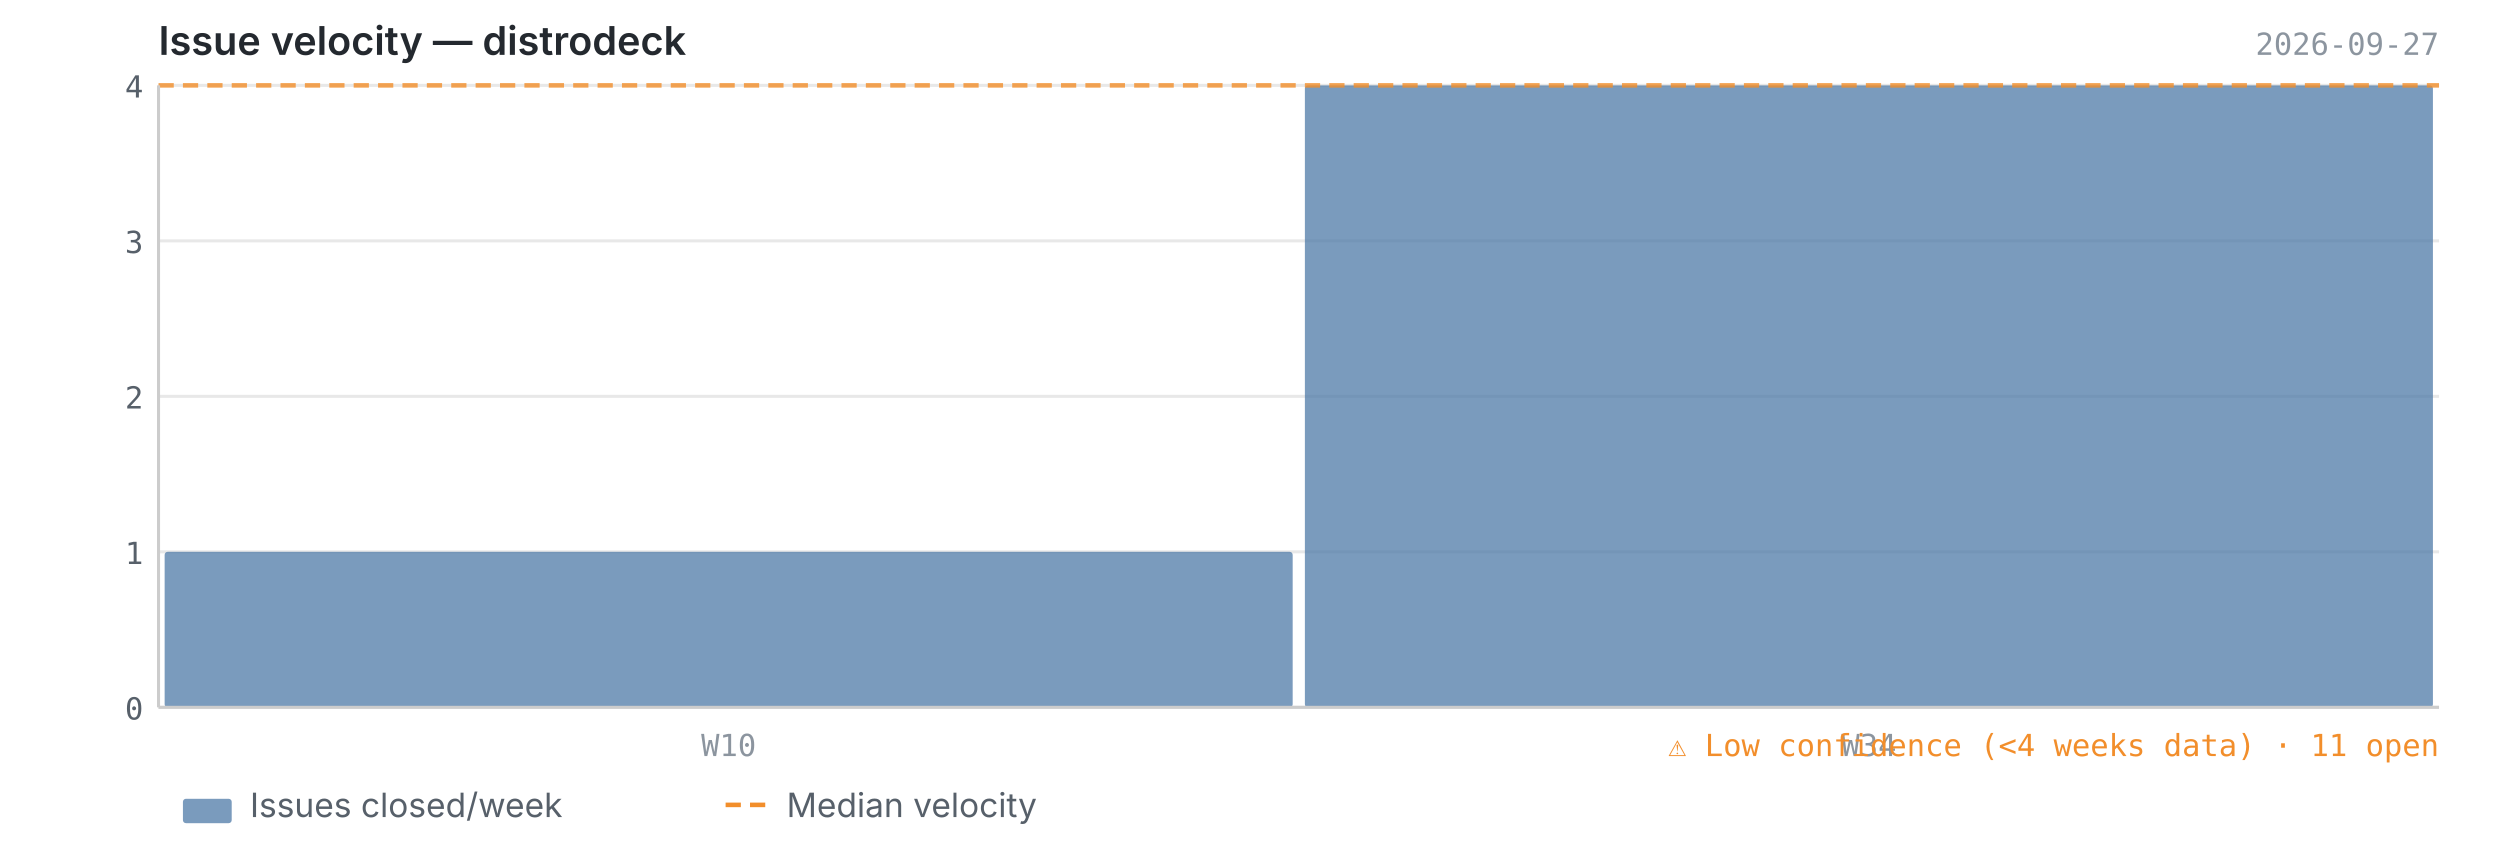
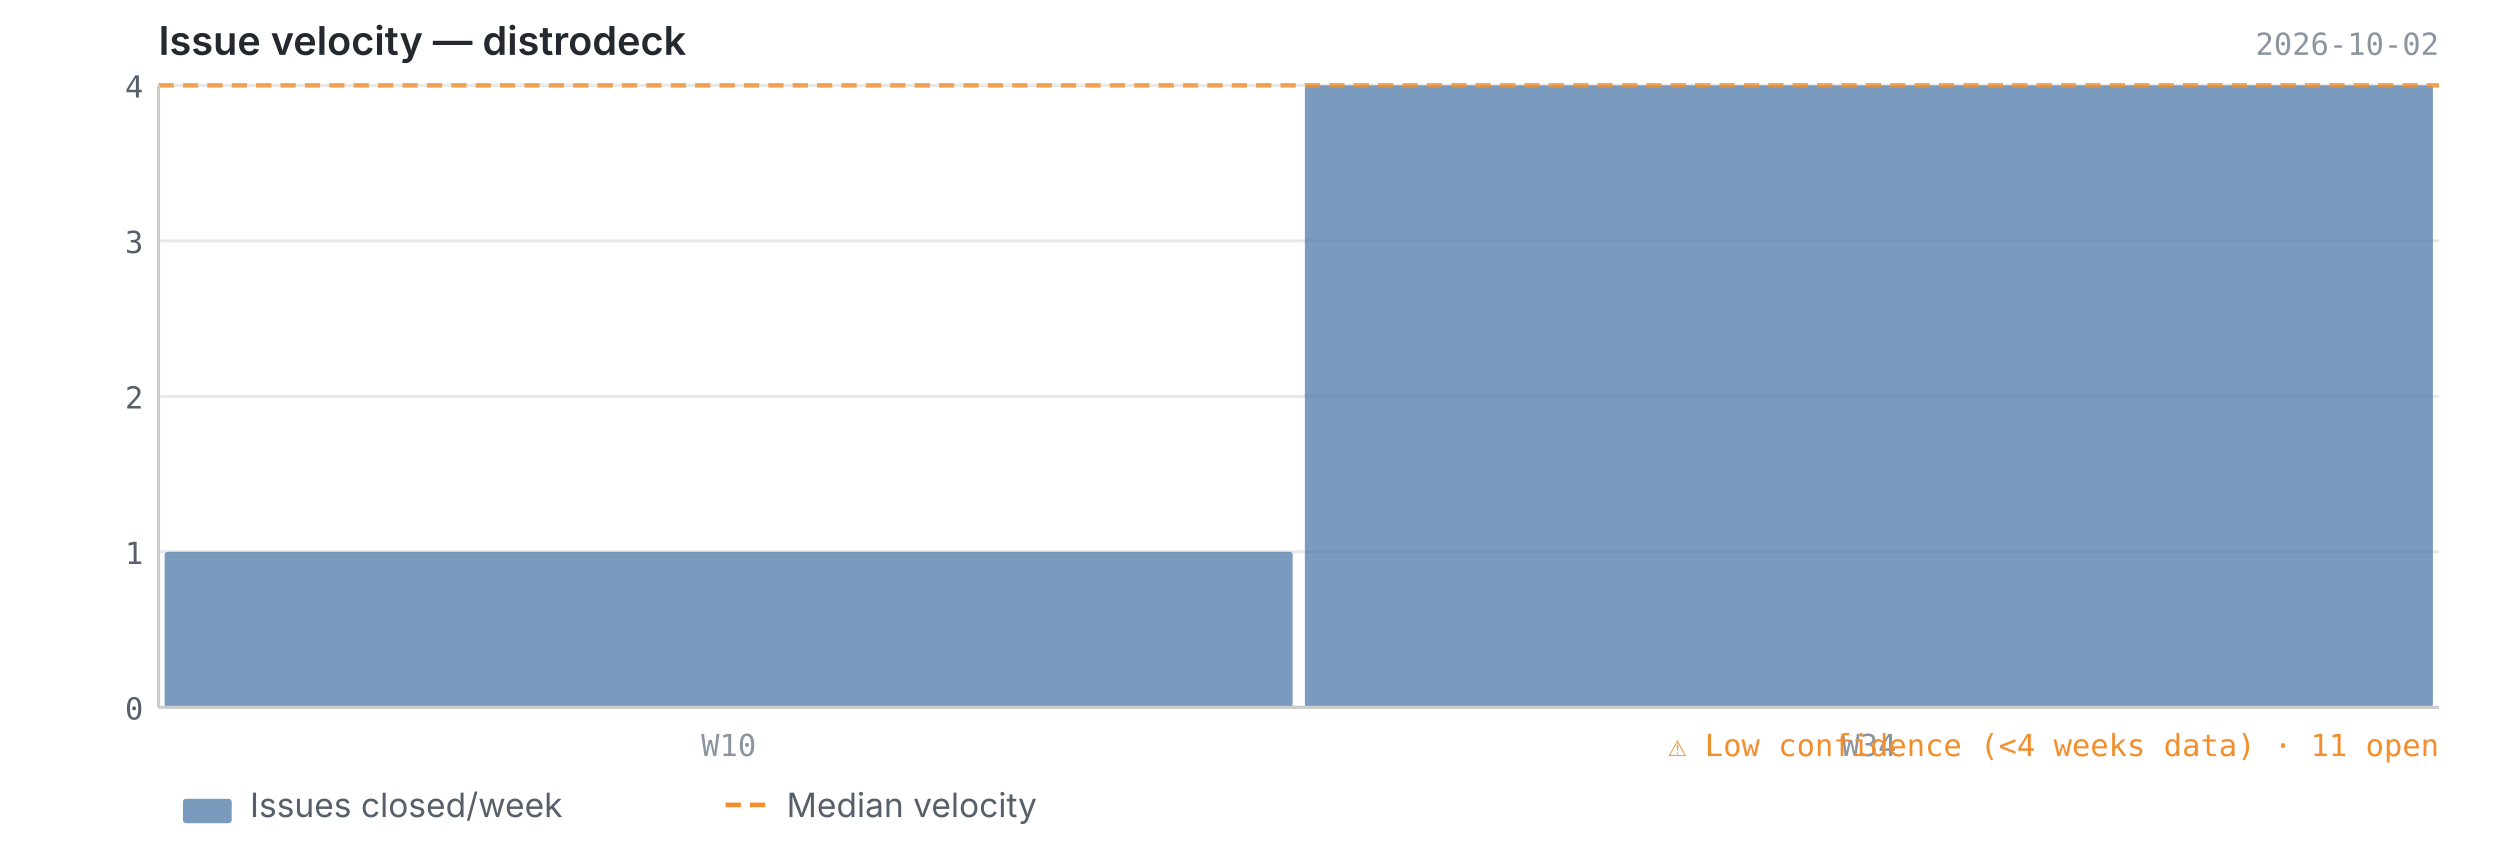
<svg xmlns="http://www.w3.org/2000/svg" viewBox="0 0 820 280" width="820" height="280">
  <text x="52" y="18" font-size="13" font-weight="600" fill="#24292f" font-family="-apple-system, BlinkMacSystemFont, 'Segoe UI', sans-serif">Issue velocity — distrodeck</text>
-   <text x="800" y="18" font-size="10" fill="#8c959f" font-family="ui-monospace, SFMono-Regular, 'SF Mono', Menlo, monospace" text-anchor="end">2026-09-27</text>
+   <text x="800" y="18" font-size="10" fill="#8c959f" font-family="ui-monospace, SFMono-Regular, 'SF Mono', Menlo, monospace" text-anchor="end">2026-10-02</text>
  <line x1="52" y1="232.0" x2="800" y2="232.0" stroke="#e8e8e8" stroke-width="1" />
  <line x1="52" y1="181.0" x2="800" y2="181.0" stroke="#e8e8e8" stroke-width="1" />
  <line x1="52" y1="130.0" x2="800" y2="130.0" stroke="#e8e8e8" stroke-width="1" />
  <line x1="52" y1="79.0" x2="800" y2="79.0" stroke="#e8e8e8" stroke-width="1" />
  <line x1="52" y1="28.0" x2="800" y2="28.0" stroke="#e8e8e8" stroke-width="1" />
  <rect x="54.0" y="181.0" width="370.0" height="51.0" fill="#4e79a7" opacity="0.75" rx="1" />
  <rect x="428.0" y="28.0" width="370.0" height="204.0" fill="#4e79a7" opacity="0.75" rx="1" />
  <line x1="52" y1="28.0" x2="800" y2="28.0" stroke="#f28e2b" stroke-width="1.5" stroke-dasharray="5,3" opacity="0.8" />
  <line x1="52" y1="28" x2="52" y2="232" stroke="#cccccc" stroke-width="1" />
  <line x1="52" y1="232" x2="800" y2="232" stroke="#cccccc" stroke-width="1" />
  <text x="47" y="236.0" text-anchor="end" font-size="10" fill="#57606a" font-family="ui-monospace, SFMono-Regular, 'SF Mono', Menlo, monospace">0</text>
  <text x="47" y="185.0" text-anchor="end" font-size="10" fill="#57606a" font-family="ui-monospace, SFMono-Regular, 'SF Mono', Menlo, monospace">1</text>
  <text x="47" y="134.0" text-anchor="end" font-size="10" fill="#57606a" font-family="ui-monospace, SFMono-Regular, 'SF Mono', Menlo, monospace">2</text>
  <text x="47" y="83.0" text-anchor="end" font-size="10" fill="#57606a" font-family="ui-monospace, SFMono-Regular, 'SF Mono', Menlo, monospace">3</text>
  <text x="47" y="32.0" text-anchor="end" font-size="10" fill="#57606a" font-family="ui-monospace, SFMono-Regular, 'SF Mono', Menlo, monospace">4</text>
  <text x="239.0" y="248" text-anchor="middle" font-size="10" fill="#8c959f" font-family="ui-monospace, SFMono-Regular, 'SF Mono', Menlo, monospace">W10</text>
  <text x="613.0" y="248" text-anchor="middle" font-size="10" fill="#8c959f" font-family="ui-monospace, SFMono-Regular, 'SF Mono', Menlo, monospace">W34</text>
  <text x="800" y="248" text-anchor="end" font-size="10" fill="#f28e2b" font-family="ui-monospace, SFMono-Regular, 'SF Mono', Menlo, monospace">⚠ Low confidence (&lt;4 weeks data)  ·  11 open</text>
  <rect x="60" y="262" width="16" height="8" fill="#4e79a7" opacity="0.75" rx="1" />
  <text x="82" y="268" font-size="11" fill="#57606a" font-family="-apple-system, BlinkMacSystemFont, 'Segoe UI', sans-serif">Issues closed/week</text>
  <line x1="238" y1="264" x2="254" y2="264" stroke="#f28e2b" stroke-width="1.5" stroke-dasharray="5,3" />
  <text x="258" y="268" font-size="11" fill="#57606a" font-family="-apple-system, BlinkMacSystemFont, 'Segoe UI', sans-serif">Median velocity</text>
</svg>
